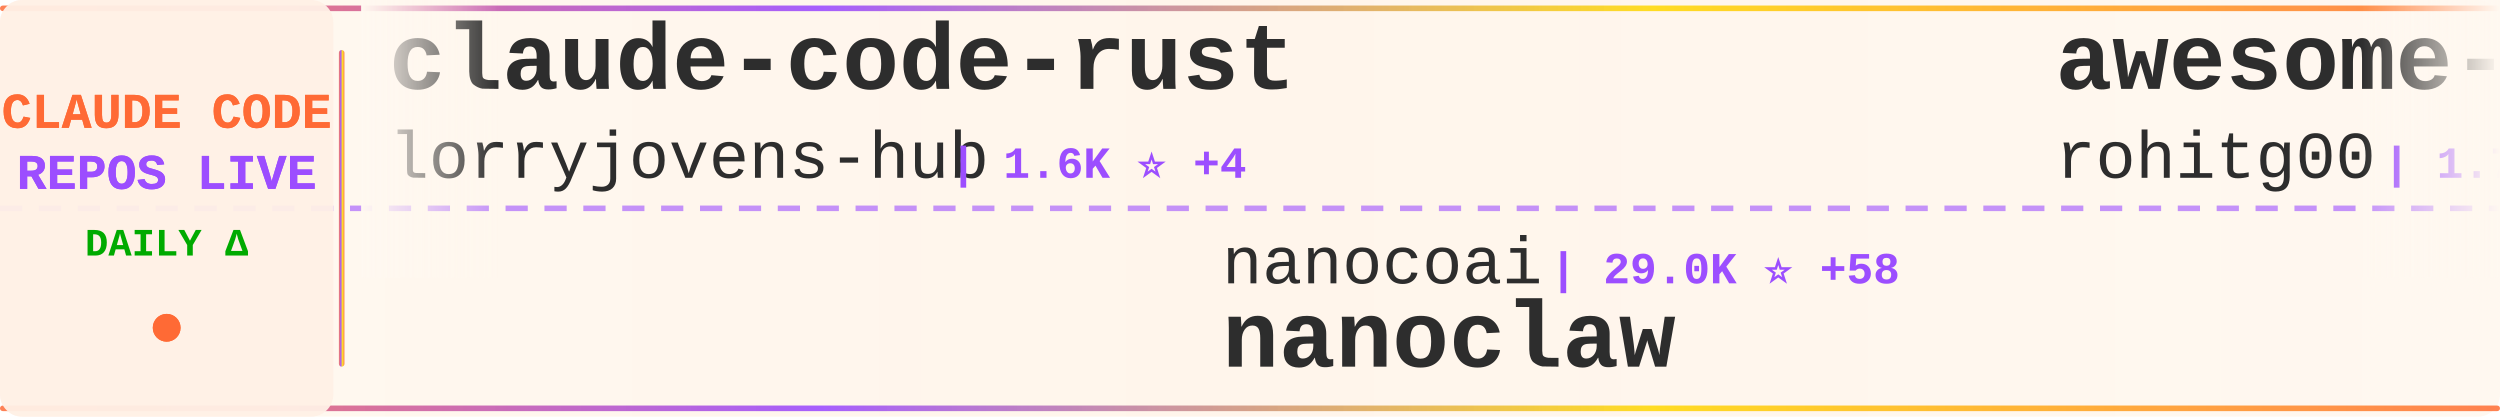
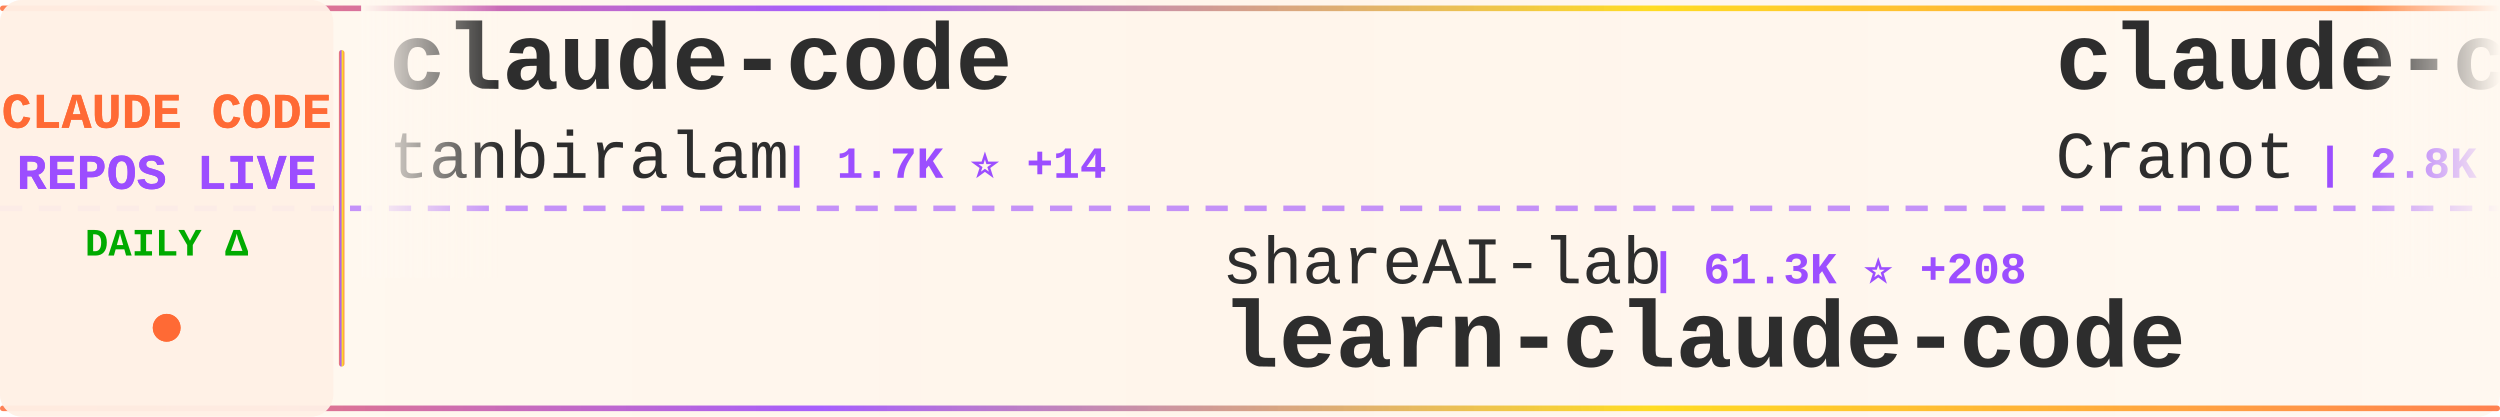
<svg xmlns="http://www.w3.org/2000/svg" width="900" height="150">
  <defs>
    <linearGradient id="tickerBg" x1="0%" y1="0%" x2="100%" y2="0%">
      <stop offset="0%" style="stop-color:#fff8f0;stop-opacity:0.98" />
      <stop offset="50%" style="stop-color:#fff5eb;stop-opacity:1" />
      <stop offset="100%" style="stop-color:#fff8f0;stop-opacity:0.98" />
    </linearGradient>
    <linearGradient id="borderGrad" x1="0%" y1="0%" x2="100%" y2="0%">
      <stop offset="0%" style="stop-color:#FF6B35;stop-opacity:0.85">
        <animate attributeName="stop-opacity" values="0.85;1;0.85" dur="2s" repeatCount="indefinite" />
      </stop>
      <stop offset="33%" style="stop-color:#9C4EFF;stop-opacity:0.9">
        <animate attributeName="stop-opacity" values="0.9;1;0.9" dur="2.2s" repeatCount="indefinite" />
      </stop>
      <stop offset="66%" style="stop-color:#FFD700;stop-opacity:0.85">
        <animate attributeName="stop-opacity" values="0.85;1;0.85" dur="1.8s" repeatCount="indefinite" />
      </stop>
      <stop offset="100%" style="stop-color:#FF6B35;stop-opacity:0.85">
        <animate attributeName="stop-opacity" values="0.85;1;0.85" dur="2s" repeatCount="indefinite" />
      </stop>
    </linearGradient>
    <filter id="textGlow">
      <feGaussianBlur stdDeviation="0.15" result="coloredBlur" />
      <feMerge>
        <feMergeNode in="coloredBlur" />
        <feMergeNode in="SourceGraphic" />
      </feMerge>
    </filter>
    <filter id="metricGlow">
      <feGaussianBlur stdDeviation="0.2" result="coloredBlur" />
      <feMerge>
        <feMergeNode in="coloredBlur" />
        <feMergeNode in="SourceGraphic" />
      </feMerge>
    </filter>
    <linearGradient id="leftFade" x1="0%" y1="0%" x2="100%" y2="0%">
      <stop offset="0%" style="stop-color:#fff8f0;stop-opacity:1" />
      <stop offset="100%" style="stop-color:#fff8f0;stop-opacity:0" />
    </linearGradient>
    <linearGradient id="rightFade" x1="0%" y1="0%" x2="100%" y2="0%">
      <stop offset="0%" style="stop-color:#fff8f0;stop-opacity:0" />
      <stop offset="100%" style="stop-color:#fff8f0;stop-opacity:1" />
    </linearGradient>
  </defs>
  <rect width="900" height="150" fill="url(#tickerBg)" rx="8" />
  <rect x="0" y="2" width="900" height="2" fill="url(#borderGrad)" rx="1" />
  <rect x="0" y="146" width="900" height="2" fill="url(#borderGrad)" rx="1" />
  <line x1="0" y1="75" x2="900" y2="75" stroke="#9C4EFF" stroke-width="2" stroke-dasharray="8 6" opacity="0.6" />
  <rect x="0" y="0" width="120" height="150" fill="#fff0e6" opacity="0.95" rx="8" />
  <text x="60" y="46" font-family="'Courier New', monospace" font-size="18" font-weight="bold" fill="#FF6B35" text-anchor="middle" filter="url(#textGlow)">
    CLAUDE CODE
  </text>
  <text x="60" y="68" font-family="'Courier New', monospace" font-size="18" font-weight="bold" fill="#9C4EFF" text-anchor="middle" filter="url(#textGlow)">
    REPOS LIVE
  </text>
  <text x="60" y="92" font-family="'Courier New', monospace" font-size="14" font-weight="bold" fill="#00aa00" text-anchor="middle">
    DAILY Δ
  </text>
  <circle cx="60" cy="118" r="5" fill="#FF6B35" filter="url(#metricGlow)">
    <animate attributeName="r" values="4;6;4" dur="1.5s" repeatCount="indefinite" />
    <animate attributeName="opacity" values="0.6;1;0.6" dur="1.5s" repeatCount="indefinite" />
  </circle>
  <rect x="122" y="18" width="2" height="114" fill="url(#borderGrad)" rx="1" />
  <clipPath id="tickerClip">
    <rect x="130" y="0" width="770" height="150" />
  </clipPath>
  <g clip-path="url(#tickerClip)">
    <g id="tickerItems">
      <animateTransform attributeName="transform" attributeType="XML" type="translate" from="0 0" to="-3000 0" dur="54s" repeatCount="indefinite" />
      <g transform="translate(0, 0)">
-         <text x="140" y="32" font-family="'Courier New', monospace" font-size="34" font-weight="bold" fill="#2d2d2d">claude-code-rust</text>
-         <text x="140" y="64" font-family="'Courier New', monospace" font-size="24" font-weight="normal" fill="#2d2d2d" opacity="1.0">lorryjovens-hub</text>
-         <text x="342" y="64" font-family="'Courier New', monospace" font-size="16" font-weight="bold" fill="#9C4EFF"> | 1.6K ⭐ +4</text>
+         <text x="140" y="32" font-family="'Courier New', monospace" font-size="34" font-weight="bold" fill="#2d2d2d">claude-code</text>
+         <text x="140" y="64" font-family="'Courier New', monospace" font-size="24" font-weight="normal" fill="#2d2d2d" opacity="1.0">tanbiralam</text>
+         <text x="282" y="64" font-family="'Courier New', monospace" font-size="16" font-weight="bold" fill="#9C4EFF"> | 1.7K ⭐ +14</text>
      </g>
      <g transform="translate(300, 0)">
-         <text x="140" y="102" font-family="'Courier New', monospace" font-size="24" font-weight="normal" fill="#2d2d2d" opacity="1.0">nanocoai</text>
-         <text x="258" y="102" font-family="'Courier New', monospace" font-size="16" font-weight="bold" fill="#9C4EFF"> | 29.0K ⭐ +58</text>
-         <text x="140" y="132" font-family="'Courier New', monospace" font-size="34" font-weight="bold" fill="#2d2d2d">nanoclaw</text>
+         <text x="140" y="102" font-family="'Courier New', monospace" font-size="24" font-weight="normal" fill="#2d2d2d" opacity="1.0">shareAI-lab</text>
+         <text x="294" y="102" font-family="'Courier New', monospace" font-size="16" font-weight="bold" fill="#9C4EFF"> | 61.3K ⭐ +208</text>
+         <text x="140" y="132" font-family="'Courier New', monospace" font-size="34" font-weight="bold" fill="#2d2d2d">learn-claude-code</text>
      </g>
      <g transform="translate(600, 0)">
-         <text x="140" y="32" font-family="'Courier New', monospace" font-size="34" font-weight="bold" fill="#2d2d2d">awesome-claude-code-tool...</text>
-         <text x="140" y="64" font-family="'Courier New', monospace" font-size="24" font-weight="normal" fill="#2d2d2d" opacity="1.0">rohitg00</text>
-         <text x="258" y="64" font-family="'Courier New', monospace" font-size="16" font-weight="bold" fill="#9C4EFF"> | 1.7K ⭐ +18</text>
+         <text x="140" y="32" font-family="'Courier New', monospace" font-size="34" font-weight="bold" fill="#2d2d2d">claude-code-guide</text>
+         <text x="140" y="64" font-family="'Courier New', monospace" font-size="24" font-weight="normal" fill="#2d2d2d" opacity="1.0">Cranot</text>
+         <text x="234" y="64" font-family="'Courier New', monospace" font-size="16" font-weight="bold" fill="#9C4EFF"> | 2.8K ⭐ +5</text>
      </g>
      <g transform="translate(900, 0)">
-         <text x="140" y="102" font-family="'Courier New', monospace" font-size="24" font-weight="normal" fill="#2d2d2d" opacity="1.0">alirezarezvani</text>
-         <text x="330" y="102" font-family="'Courier New', monospace" font-size="16" font-weight="bold" fill="#9C4EFF"> | 15.4K ⭐ +170</text>
-         <text x="140" y="132" font-family="'Courier New', monospace" font-size="34" font-weight="bold" fill="#2d2d2d">claude-skills</text>
+         <text x="140" y="102" font-family="'Courier New', monospace" font-size="24" font-weight="normal" fill="#2d2d2d" opacity="1.0">ChinaSiro</text>
+         <text x="270" y="102" font-family="'Courier New', monospace" font-size="16" font-weight="bold" fill="#9C4EFF"> | 9.2K ⭐ +11</text>
+         <text x="140" y="132" font-family="'Courier New', monospace" font-size="34" font-weight="bold" fill="#2d2d2d">claude-code-sourcemap</text>
      </g>
      <g transform="translate(1200, 0)">
-         <text x="140" y="32" font-family="'Courier New', monospace" font-size="34" font-weight="bold" fill="#2d2d2d">claude-code-from-scratch</text>
-         <text x="140" y="64" font-family="'Courier New', monospace" font-size="24" font-weight="normal" fill="#2d2d2d" opacity="1.0">Windy3f3f3f3f</text>
-         <text x="318" y="64" font-family="'Courier New', monospace" font-size="16" font-weight="bold" fill="#9C4EFF"> | 1.2K ⭐ +16</text>
+         <text x="140" y="32" font-family="'Courier New', monospace" font-size="34" font-weight="bold" fill="#2d2d2d">claude-code-source</text>
+         <text x="140" y="64" font-family="'Courier New', monospace" font-size="24" font-weight="normal" fill="#2d2d2d" opacity="1.0">JrCx7scC</text>
+         <text x="258" y="64" font-family="'Courier New', monospace" font-size="16" font-weight="bold" fill="#9C4EFF"> | 368 ⭐</text>
      </g>
      <g transform="translate(1500, 0)">
-         <text x="140" y="102" font-family="'Courier New', monospace" font-size="24" font-weight="normal" fill="#2d2d2d" opacity="1.0">sickn33</text>
-         <text x="246" y="102" font-family="'Courier New', monospace" font-size="16" font-weight="bold" fill="#9C4EFF"> | 38.0K ⭐ +119</text>
-         <text x="140" y="132" font-family="'Courier New', monospace" font-size="34" font-weight="bold" fill="#2d2d2d">antigravity-awesome-skil...</text>
+         <text x="140" y="102" font-family="'Courier New', monospace" font-size="24" font-weight="normal" fill="#2d2d2d" opacity="1.0">wshobson</text>
+         <text x="258" y="102" font-family="'Courier New', monospace" font-size="16" font-weight="bold" fill="#9C4EFF"> | 35.7K ⭐ +66</text>
+         <text x="140" y="132" font-family="'Courier New', monospace" font-size="34" font-weight="bold" fill="#2d2d2d">agents</text>
      </g>
      <g transform="translate(1800, 0)">
-         <text x="140" y="32" font-family="'Courier New', monospace" font-size="34" font-weight="bold" fill="#2d2d2d">claude-code</text>
-         <text x="140" y="64" font-family="'Courier New', monospace" font-size="24" font-weight="normal" fill="#2d2d2d" opacity="1.0">claude-code-best</text>
-         <text x="354" y="64" font-family="'Courier New', monospace" font-size="16" font-weight="bold" fill="#9C4EFF"> | 18.5K ⭐ +90</text>
+         <text x="140" y="32" font-family="'Courier New', monospace" font-size="34" font-weight="bold" fill="#2d2d2d">edmunds-claude-code</text>
+         <text x="140" y="64" font-family="'Courier New', monospace" font-size="24" font-weight="normal" fill="#2d2d2d" opacity="1.0">edmund-io</text>
+         <text x="270" y="64" font-family="'Courier New', monospace" font-size="16" font-weight="bold" fill="#9C4EFF"> | 1.4K ⭐ +3</text>
      </g>
      <g transform="translate(2100, 0)">
-         <text x="140" y="102" font-family="'Courier New', monospace" font-size="24" font-weight="normal" fill="#2d2d2d" opacity="1.0">ChinaSiro</text>
-         <text x="270" y="102" font-family="'Courier New', monospace" font-size="16" font-weight="bold" fill="#9C4EFF"> | 9.2K ⭐ +10</text>
-         <text x="140" y="132" font-family="'Courier New', monospace" font-size="34" font-weight="bold" fill="#2d2d2d">claude-code-sourcemap</text>
+         <text x="140" y="102" font-family="'Courier New', monospace" font-size="24" font-weight="normal" fill="#2d2d2d" opacity="1.0">lintsinghua</text>
+         <text x="294" y="102" font-family="'Courier New', monospace" font-size="16" font-weight="bold" fill="#9C4EFF"> | 3.3K ⭐ +20</text>
+         <text x="140" y="132" font-family="'Courier New', monospace" font-size="34" font-weight="bold" fill="#2d2d2d">claude-code-book</text>
      </g>
      <g transform="translate(2400, 0)">
-         <text x="140" y="32" font-family="'Courier New', monospace" font-size="34" font-weight="bold" fill="#2d2d2d">claude-code</text>
-         <text x="140" y="64" font-family="'Courier New', monospace" font-size="24" font-weight="normal" fill="#2d2d2d" opacity="1.0">isboyjc</text>
-         <text x="246" y="64" font-family="'Courier New', monospace" font-size="16" font-weight="bold" fill="#9C4EFF"> | 156 ⭐</text>
+         <text x="140" y="32" font-family="'Courier New', monospace" font-size="34" font-weight="bold" fill="#2d2d2d">ClaudeCode</text>
+         <text x="140" y="64" font-family="'Courier New', monospace" font-size="24" font-weight="normal" fill="#2d2d2d" opacity="1.0">guanshan</text>
+         <text x="258" y="64" font-family="'Courier New', monospace" font-size="16" font-weight="bold" fill="#9C4EFF"> | 59 ⭐</text>
      </g>
      <g transform="translate(2700, 0)">
-         <text x="140" y="102" font-family="'Courier New', monospace" font-size="24" font-weight="normal" fill="#2d2d2d" opacity="1.0">RishabhK103</text>
-         <text x="294" y="102" font-family="'Courier New', monospace" font-size="16" font-weight="bold" fill="#9C4EFF"> | 82 ⭐</text>
-         <text x="140" y="132" font-family="'Courier New', monospace" font-size="34" font-weight="bold" fill="#2d2d2d">claude-code</text>
+         <text x="140" y="102" font-family="'Courier New', monospace" font-size="24" font-weight="normal" fill="#2d2d2d" opacity="1.0">rohitg00</text>
+         <text x="258" y="102" font-family="'Courier New', monospace" font-size="16" font-weight="bold" fill="#9C4EFF"> | 1.7K ⭐ +19</text>
+         <text x="140" y="132" font-family="'Courier New', monospace" font-size="34" font-weight="bold" fill="#2d2d2d">awesome-claude-code-tool...</text>
      </g>
      <g transform="translate(3000, 0)">
-         <text x="140" y="32" font-family="'Courier New', monospace" font-size="34" font-weight="bold" fill="#2d2d2d">claude-code-rust</text>
-         <text x="140" y="64" font-family="'Courier New', monospace" font-size="24" font-weight="normal" fill="#2d2d2d" opacity="1.0">lorryjovens-hub</text>
-         <text x="342" y="64" font-family="'Courier New', monospace" font-size="16" font-weight="bold" fill="#9C4EFF"> | 1.6K ⭐ +4</text>
+         <text x="140" y="32" font-family="'Courier New', monospace" font-size="34" font-weight="bold" fill="#2d2d2d">claude-code</text>
+         <text x="140" y="64" font-family="'Courier New', monospace" font-size="24" font-weight="normal" fill="#2d2d2d" opacity="1.0">tanbiralam</text>
+         <text x="282" y="64" font-family="'Courier New', monospace" font-size="16" font-weight="bold" fill="#9C4EFF"> | 1.7K ⭐ +14</text>
      </g>
      <g transform="translate(3300, 0)">
-         <text x="140" y="102" font-family="'Courier New', monospace" font-size="24" font-weight="normal" fill="#2d2d2d" opacity="1.0">nanocoai</text>
-         <text x="258" y="102" font-family="'Courier New', monospace" font-size="16" font-weight="bold" fill="#9C4EFF"> | 29.0K ⭐ +58</text>
-         <text x="140" y="132" font-family="'Courier New', monospace" font-size="34" font-weight="bold" fill="#2d2d2d">nanoclaw</text>
+         <text x="140" y="102" font-family="'Courier New', monospace" font-size="24" font-weight="normal" fill="#2d2d2d" opacity="1.0">shareAI-lab</text>
+         <text x="294" y="102" font-family="'Courier New', monospace" font-size="16" font-weight="bold" fill="#9C4EFF"> | 61.3K ⭐ +208</text>
+         <text x="140" y="132" font-family="'Courier New', monospace" font-size="34" font-weight="bold" fill="#2d2d2d">learn-claude-code</text>
      </g>
      <g transform="translate(3600, 0)">
-         <text x="140" y="32" font-family="'Courier New', monospace" font-size="34" font-weight="bold" fill="#2d2d2d">awesome-claude-code-tool...</text>
-         <text x="140" y="64" font-family="'Courier New', monospace" font-size="24" font-weight="normal" fill="#2d2d2d" opacity="1.0">rohitg00</text>
-         <text x="258" y="64" font-family="'Courier New', monospace" font-size="16" font-weight="bold" fill="#9C4EFF"> | 1.7K ⭐ +18</text>
+         <text x="140" y="32" font-family="'Courier New', monospace" font-size="34" font-weight="bold" fill="#2d2d2d">claude-code-guide</text>
+         <text x="140" y="64" font-family="'Courier New', monospace" font-size="24" font-weight="normal" fill="#2d2d2d" opacity="1.0">Cranot</text>
+         <text x="234" y="64" font-family="'Courier New', monospace" font-size="16" font-weight="bold" fill="#9C4EFF"> | 2.8K ⭐ +5</text>
      </g>
      <g transform="translate(3900, 0)">
-         <text x="140" y="102" font-family="'Courier New', monospace" font-size="24" font-weight="normal" fill="#2d2d2d" opacity="1.0">alirezarezvani</text>
-         <text x="330" y="102" font-family="'Courier New', monospace" font-size="16" font-weight="bold" fill="#9C4EFF"> | 15.4K ⭐ +170</text>
-         <text x="140" y="132" font-family="'Courier New', monospace" font-size="34" font-weight="bold" fill="#2d2d2d">claude-skills</text>
+         <text x="140" y="102" font-family="'Courier New', monospace" font-size="24" font-weight="normal" fill="#2d2d2d" opacity="1.0">ChinaSiro</text>
+         <text x="270" y="102" font-family="'Courier New', monospace" font-size="16" font-weight="bold" fill="#9C4EFF"> | 9.2K ⭐ +11</text>
+         <text x="140" y="132" font-family="'Courier New', monospace" font-size="34" font-weight="bold" fill="#2d2d2d">claude-code-sourcemap</text>
      </g>
    </g>
  </g>
  <rect x="130" y="0" width="50" height="100" fill="url(#leftFade)" />
  <rect x="850" y="0" width="50" height="100" fill="url(#rightFade)" />
</svg>
